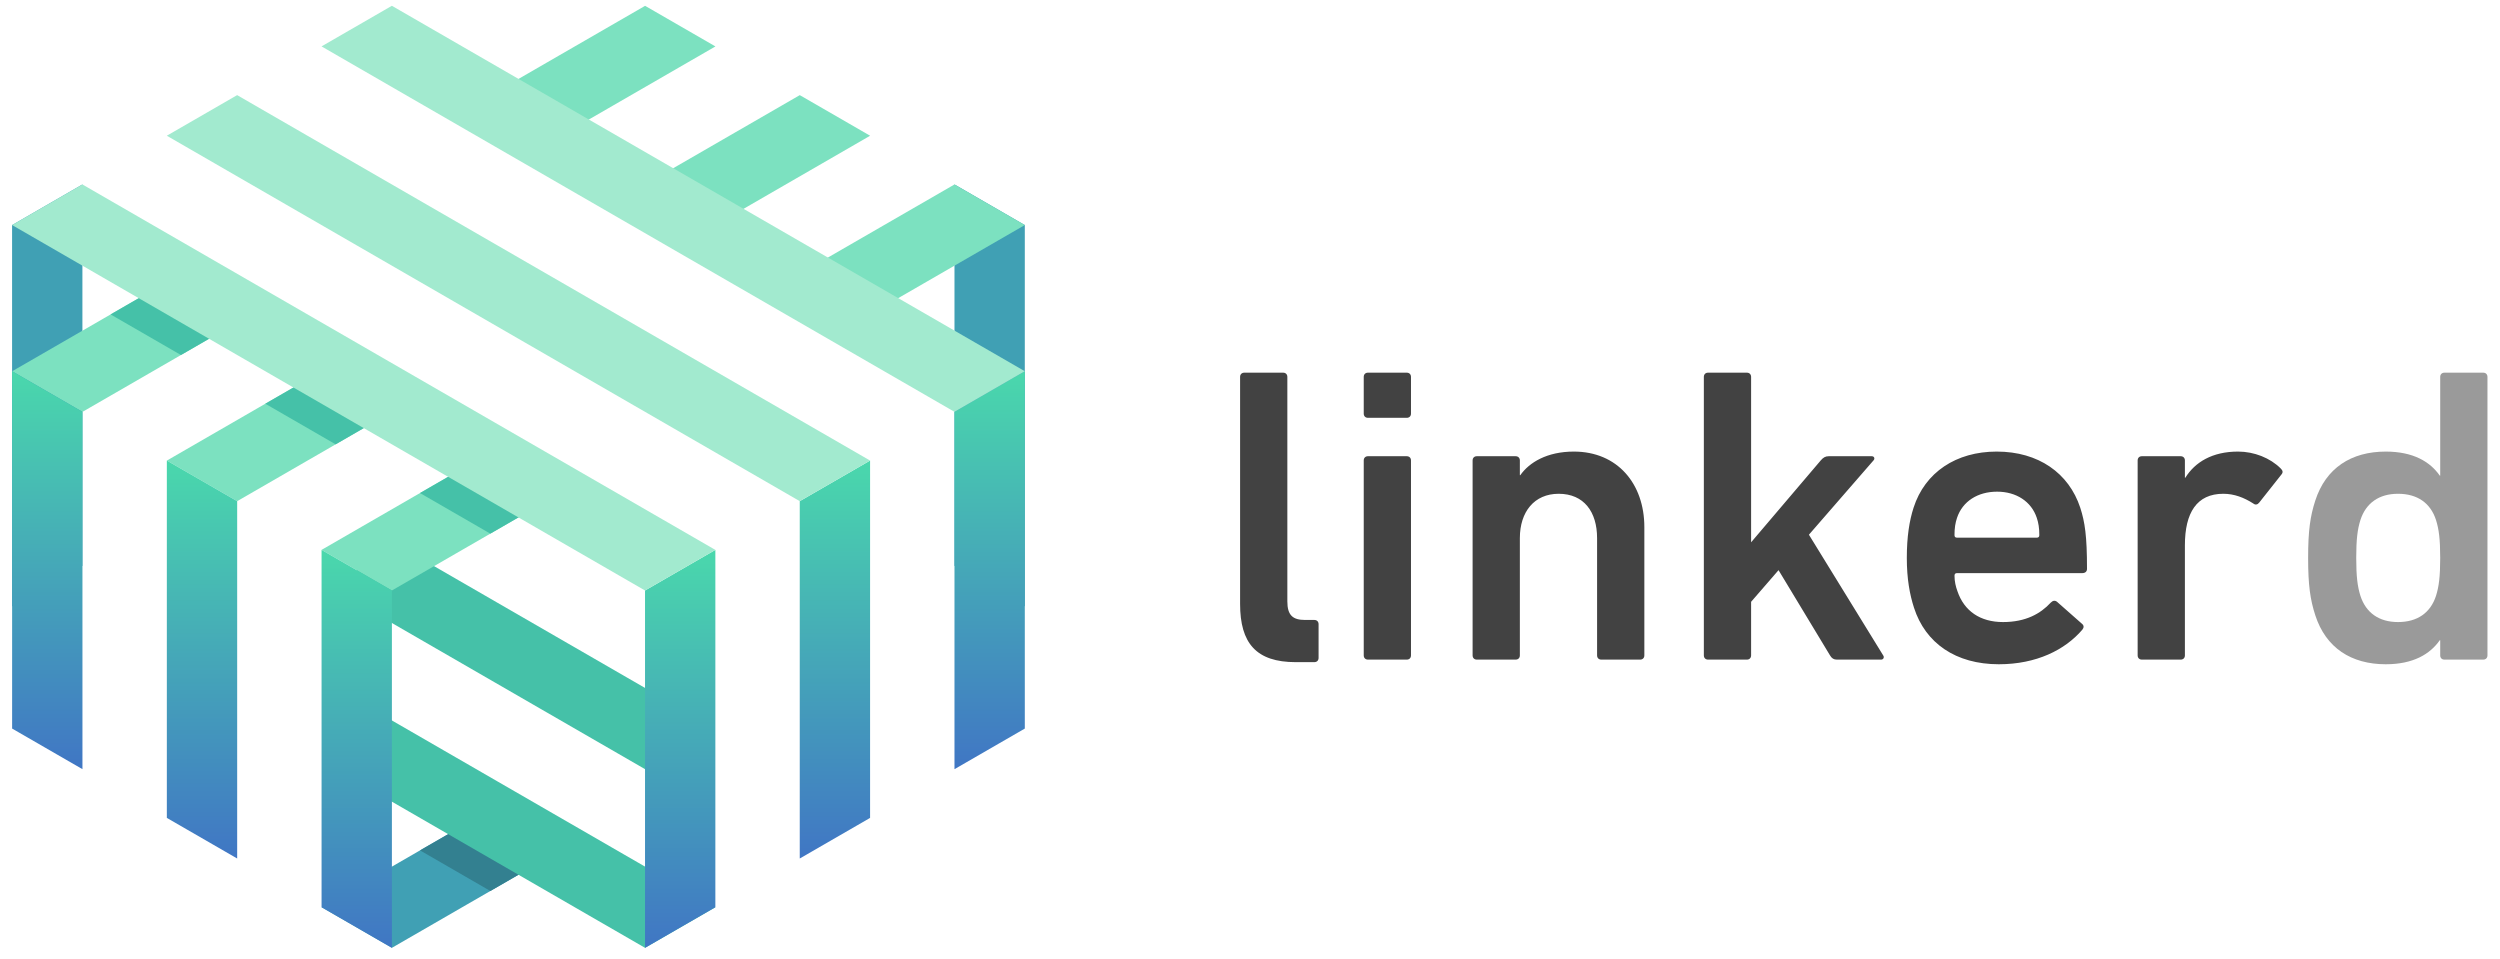
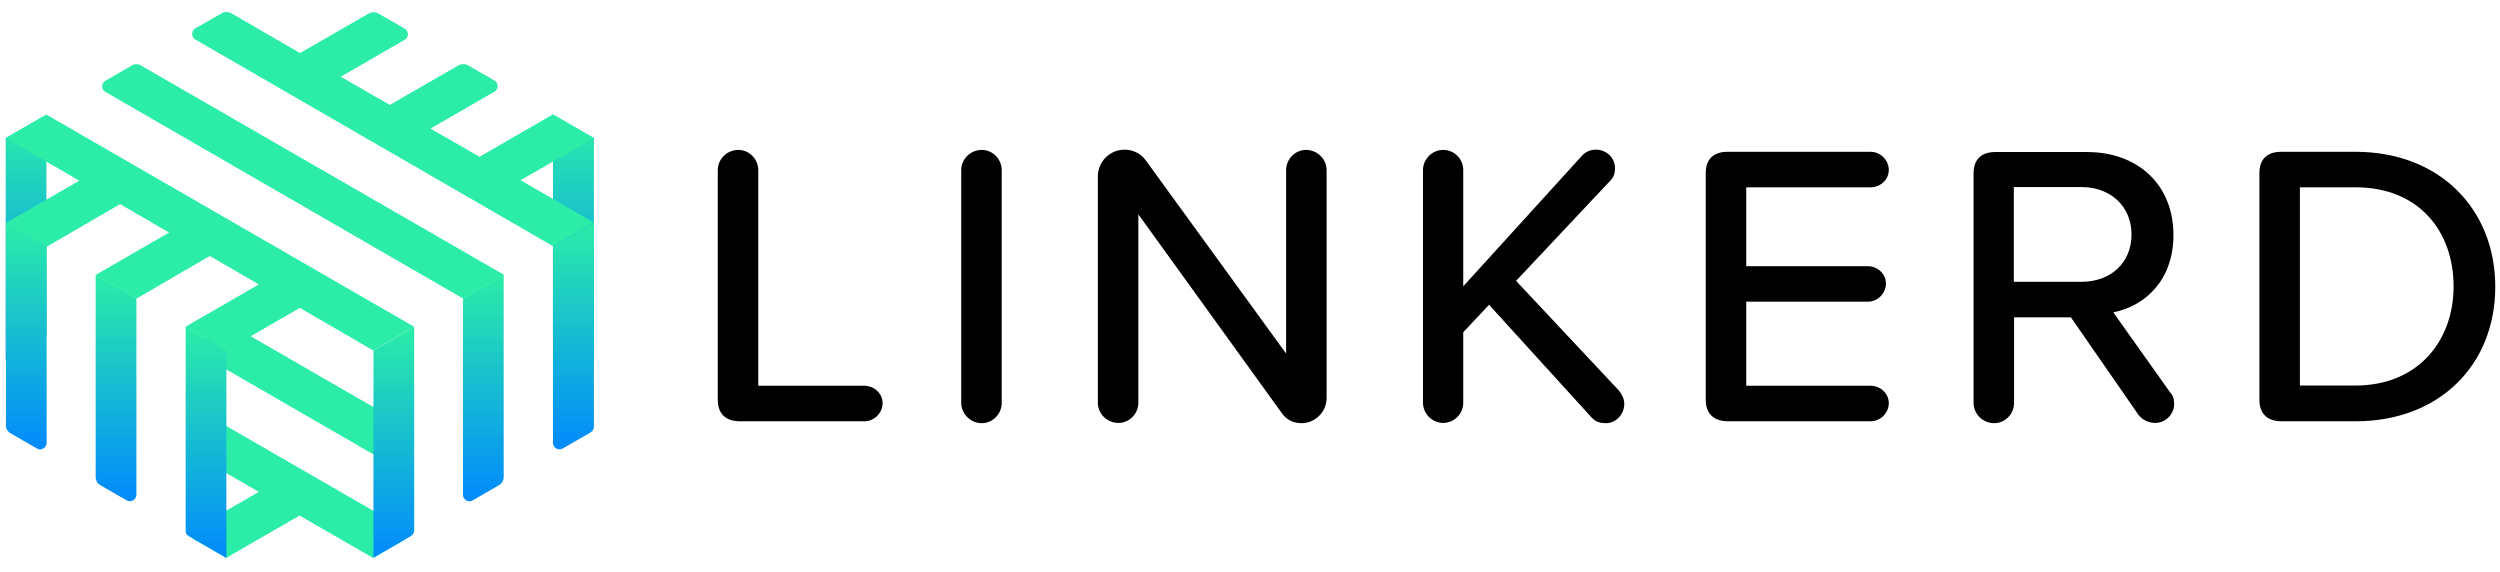
- <svg xmlns="http://www.w3.org/2000/svg" version="1.1" id="Layer_1" x="0px" y="0px" viewBox="0 0 432 165.667" enable-background="new 0 0 432 165.667" xml:space="preserve">
-   <g id="Page-1">
-     <g id="primary">
-       <g id="Logo-Symbol-72px">
-         <g id="reverse-2" transform="translate(0, 12.5)">
-           <polygon id="Fill-1" fill="#40A0B4" points="164.934,85.272 177.087,92.288 177.087,26.389 164.934,19.37     " />
-           <polygon id="Fill-2" fill="#40A0B4" points="2.087,26.389 2.087,92.293 14.24,85.273 14.24,19.372     " />
-           <polygon id="Fill-3" fill="#40A0B4" points="55.567,144.269 67.72,151.285 96.656,134.578 84.503,127.562     " />
-           <polygon id="shadow" fill="#338090" points="72.579,134.447 84.732,141.464 96.656,134.579 84.503,127.563     " />
-         </g>
-         <g id="reverse-1" transform="translate(24.5, 37.5)">
-           <polygon id="Fill-5" fill="#45C1A8" points="93.037,98.918 93.037,84.885 40.71,54.673 37.137,56.735 37.143,56.739       37.143,66.647     " />
-           <polygon id="Fill-6" fill="#45C1A8" points="37.143,97.521 86.964,126.286 99.119,119.27 37.143,83.486     " />
-         </g>
-         <g id="top-2">
-           <polygon id="Fill-7" fill="#7CE1C0" points="135.193,49.044 147.345,56.06 177.087,38.889 164.932,31.874     " />
-           <polygon id="Fill-8" fill="#7CE1C0" points="95.734,85.859 83.581,78.843 55.561,95.021 67.714,102.037     " />
-           <polygon id="Fill-9" fill="#7CE1C0" points="150.356,23.455 138.201,16.439 108.462,33.61 120.615,40.628     " />
-           <polygon id="Fill-10" fill="#7CE1C0" points="69.004,70.426 56.851,63.41 28.831,79.588 40.984,86.604     " />
-           <polygon id="Fill-11" fill="#7CE1C0" points="81.732,18.178 93.885,25.194 123.626,8.023 111.47,1.007     " />
-           <polygon id="Fill-12" fill="#7CE1C0" points="2.1,64.154 14.253,71.17 42.273,54.993 30.12,47.976     " />
-         </g>
-         <g id="gradient" transform="translate(0, 26)">
-           <linearGradient id="Fill-13_1_" gradientUnits="userSpaceOnUse" x1="-405.998" y1="278.822" x2="-405.998" y2="276.392" gradientTransform="matrix(5 0 0 -28.291 2200.999 7926.306)">
-             <stop offset="0" style="stop-color:#4AD8AC" />
-             <stop offset="1" style="stop-color:#4076C4" />
-           </linearGradient>
-           <polygon id="Fill-13" fill="url(#Fill-13_1_)" points="164.934,45.165 164.934,106.913 177.087,99.896 177.087,38.149     " />
-           <linearGradient id="Fill-14_1_" gradientUnits="userSpaceOnUse" x1="-409.145" y1="278.501" x2="-409.145" y2="276.07" gradientTransform="matrix(5 0 0 -28.291 2189.999 7932.657)">
-             <stop offset="0" style="stop-color:#4AD8AC" />
-             <stop offset="1" style="stop-color:#4076C4" />
-           </linearGradient>
-           <polygon id="Fill-14" fill="url(#Fill-14_1_)" points="150.35,115.333 150.35,53.586 138.197,60.602 138.197,122.35     " />
-           <linearGradient id="Fill-15_1_" gradientUnits="userSpaceOnUse" x1="-412.304" y1="278.18" x2="-412.304" y2="275.749" gradientTransform="matrix(5.0005 0 0 -28.2915 2179.265 7939.148)">
-             <stop offset="0" style="stop-color:#4AD8AC" />
-             <stop offset="1" style="stop-color:#4076C4" />
-           </linearGradient>
-           <polygon id="Fill-15" fill="url(#Fill-15_1_)" points="111.46,76.038 111.46,137.786 123.614,130.769 123.614,69.021     " />
-           <linearGradient id="Fill-16_1_" gradientUnits="userSpaceOnUse" x1="-418.872" y1="278.18" x2="-418.872" y2="275.749" gradientTransform="matrix(5 0 0 -28.291 2156.003 7939.007)">
-             <stop offset="0" style="stop-color:#4AD8AC" />
-             <stop offset="1" style="stop-color:#4076C4" />
-           </linearGradient>
-           <polygon id="Fill-16" fill="url(#Fill-16_1_)" points="55.567,130.769 67.72,137.785 67.72,76.039 55.567,69.021     " />
-           <linearGradient id="Fill-17_1_" gradientUnits="userSpaceOnUse" x1="-422.019" y1="278.501" x2="-422.019" y2="276.07" gradientTransform="matrix(5 0 0 -28.291 2145.003 7932.657)">
-             <stop offset="0" style="stop-color:#4AD8AC" />
-             <stop offset="1" style="stop-color:#4076C4" />
-           </linearGradient>
-           <polygon id="Fill-17" fill="url(#Fill-17_1_)" points="40.983,60.602 40.983,122.349 28.83,115.333 28.83,53.585     " />
-           <linearGradient id="Fill-18_1_" gradientUnits="userSpaceOnUse" x1="-425.166" y1="278.822" x2="-425.166" y2="276.392" gradientTransform="matrix(5 0 0 -28.291 2134.003 7926.306)">
-             <stop offset="0" style="stop-color:#4AD8AC" />
-             <stop offset="1" style="stop-color:#4076C4" />
-           </linearGradient>
-           <polygon id="Fill-18" fill="url(#Fill-18_1_)" points="2.094,99.896 14.247,106.912 14.247,45.165 2.094,38.148     " />
-         </g>
-         <g id="shadow_1_" transform="translate(7, 19)">
-           <polygon id="Fill-19" fill="#45C1A8" points="65.572,66.199 77.725,73.215 88.735,66.859 76.582,59.843     " />
-           <polygon id="Fill-20" fill="#45C1A8" points="12.111,35.332 24.264,42.348 35.273,35.992 23.121,28.976     " />
-           <polygon id="Fill-21" fill="#45C1A8" points="38.842,50.766 50.995,57.782 62.003,51.426 49.851,44.41     " />
-         </g>
-         <g id="top-1">
-           <polygon id="Fill-22" fill="#A2EACF" points="67.714,1 55.56,8.016 164.932,71.164 177.086,64.148     " />
-           <polygon id="Fill-23" fill="#A2EACF" points="40.977,16.437 28.824,23.453 138.195,86.601 150.35,79.585     " />
-           <polygon id="Fill-24" fill="#A2EACF" points="2.087,38.889 111.458,102.037 123.613,95.022 14.24,31.873     " />
-         </g>
-       </g>
+ <svg xmlns="http://www.w3.org/2000/svg" version="1.1" id="Layer_1" x="0px" y="0px" viewBox="0 0 1055.7 241.5" style="enable-background:new 0 0 1055.7 241.5;" xml:space="preserve">
+   <style type="text/css">
+ 	.st0{fill:url(#SVGID_1_);}
+ 	.st1{fill:url(#SVGID_2_);}
+ 	.st2{fill:#2BEDA7;}
+ 	.st3{fill:url(#SVGID_3_);}
+ 	.st4{fill:url(#SVGID_4_);}
+ 	.st5{fill:url(#SVGID_5_);}
+ 	.st6{fill:url(#SVGID_6_);}
+ 	.st7{fill:url(#SVGID_7_);}
+ 	.st8{fill:url(#SVGID_8_);}
+ </style>
+   <g>
+     <path d="M303.1,168.8v-97c0-4.6,3.9-8.5,8.7-8.5c4.6,0,8.4,3.9,8.4,8.5v91.1H365c4.1,0,7.7,3.2,7.7,7.3c0,4.3-3.6,7.7-7.7,7.7   h-52.7C306.3,177.8,303.1,174.6,303.1,168.8z" />
+     <path d="M405.9,170.1V71.8c0-4.6,3.9-8.5,8.7-8.5c4.6,0,8.4,3.9,8.4,8.5v98.4c0,4.6-3.8,8.5-8.4,8.5   C409.8,178.7,405.9,174.7,405.9,170.1z" />
+     <path d="M541.1,174.2l-60.4-83.7v79.6c0,4.6-3.8,8.5-8.4,8.5c-4.8,0-8.7-3.9-8.7-8.5V74.5c0-6.1,4.9-11.3,11.3-11.3   c3.6,0,7,1.7,9,4.6l59.2,81.5V71.8c0-4.6,3.8-8.5,8.4-8.5c4.8,0,8.7,3.9,8.7,8.5v96.3c0,5.8-4.8,10.6-10.6,10.6   C546,178.7,543,177.1,541.1,174.2z" />
+     <path d="M685.9,170.5c0,4.4-3.4,8.2-7.8,8.2c-2.2,0-4.3-0.5-6-2.4l-43.3-47.6l-10.9,11.6v29.8c0,4.6-3.8,8.5-8.5,8.5   c-4.6,0-8.5-3.9-8.5-8.5V71.8c0-4.6,3.9-8.5,8.5-8.5c4.8,0,8.5,3.9,8.5,8.5v49.1L668,65.8c1.7-1.9,3.8-2.6,6-2.6c4.3,0,8,3.4,8,7.8   c0,2-0.5,3.9-2.2,5.5l-39.6,42.1l43.5,46.4C685,166.6,685.9,168.6,685.9,170.5z" />
+     <path d="M720.3,168.8V73.1c0-5.8,3.2-9,9.2-9h60.4c4.1,0,7.7,3.4,7.7,7.7c0,4.1-3.6,7.3-7.7,7.3h-52.5v33.3h51.3   c4.1,0,7.7,3.2,7.7,7.3c0,4.3-3.6,7.7-7.7,7.7h-51.3v35.5h52.5c4.1,0,7.7,3.2,7.7,7.3c0,4.3-3.6,7.7-7.7,7.7h-60.4   C723.6,177.8,720.3,174.6,720.3,168.8z" />
+     <path d="M918.1,170.8c0,3.6-3.2,7.8-8,7.8c-2.9,0-5.6-1.4-7.2-3.6L874.5,134h-24v36.2c0,4.6-3.8,8.5-8.4,8.5   c-4.8,0-8.7-3.9-8.7-8.5v-97c0-5.8,3.2-9,9.2-9h38.7c21.7,0,36.5,14,36.5,35c0,19.1-11.9,30-25.4,32.7l24,33.8   C917.4,166.7,918.1,168.1,918.1,170.8z M850.4,119h28.6c12.3,0,21.1-8,21.1-20c0-11.9-8.9-20-21.1-20h-28.6V119z" />
+     <path d="M954.1,168.8V73.1c0-5.8,3.2-9,9.2-9h31.4c35.5,0,59,24.2,59,57c0,32.9-23.5,56.8-59,56.8h-31.4   C957.3,177.8,954.1,174.6,954.1,168.8z M994.7,162.8c26.3,0,41.4-18.8,41.4-41.8c0-23.4-14.7-41.9-41.4-41.9h-23.5v83.7H994.7z" />
+   </g>
+   <g>
+     <g>
+       <linearGradient id="SVGID_1_" gradientUnits="userSpaceOnUse" x1="242.133" y1="48.383" x2="242.133" y2="151.866">
+         <stop offset="0" style="stop-color:#2BEDA7" />
+         <stop offset="1" style="stop-color:#018AFD" />
+       </linearGradient>
+       <polygon class="st0" points="233.5,48.4 233.5,141.9 250.8,151.9 250.8,58.3   " />
+       <linearGradient id="SVGID_2_" gradientUnits="userSpaceOnUse" x1="11.026" y1="48.385" x2="11.026" y2="151.872">
+         <stop offset="0" style="stop-color:#2BEDA7" />
+         <stop offset="1" style="stop-color:#018AFD" />
+       </linearGradient>
+       <polygon class="st1" points="2.4,151.9 19.6,141.9 19.6,48.4 2.4,58.3   " />
+     </g>
+     <g>
+       <polygon class="st2" points="86.9,151 166.2,196.8 166.2,176.8 92,134 86.9,136.9 86.9,136.9   " />
+       <path class="st2" d="M170.8,223.3l-83.9-48.4v19.9l22.4,12.9l-27,15.6c-1.8,1-1.8,3.7,0,4.7l13.2,7.6l31-17.9l31,17.9l13.2-7.6    C172.6,226.9,172.6,224.3,170.8,223.3z" />
+     </g>
+     <g>
+       <linearGradient id="SVGID_3_" gradientUnits="userSpaceOnUse" x1="242.133" y1="94.192" x2="242.133" y2="189.792">
+         <stop offset="0" style="stop-color:#2BEDA7" />
+         <stop offset="1" style="stop-color:#018AFD" />
+       </linearGradient>
+       <path class="st3" d="M233.5,104.1v82.9c0,2.1,2.3,3.4,4.1,2.4l11.8-6.8c0.8-0.5,1.4-1.4,1.4-2.4V94.2L233.5,104.1z" />
+       <linearGradient id="SVGID_4_" gradientUnits="userSpaceOnUse" x1="204.188" y1="116.099" x2="204.188" y2="211.699">
+         <stop offset="0" style="stop-color:#2BEDA7" />
+         <stop offset="1" style="stop-color:#018AFD" />
+       </linearGradient>
+       <path class="st4" d="M199.6,211.3l11.1-6.4c1.3-0.7,2-2.1,2-3.5v-85.3l-17.2,10V209C195.6,211.1,197.8,212.4,199.6,211.3z" />
+       <linearGradient id="SVGID_5_" gradientUnits="userSpaceOnUse" x1="166.244" y1="138.004" x2="166.244" y2="235.593">
+         <stop offset="0" style="stop-color:#2BEDA7" />
+         <stop offset="1" style="stop-color:#018AFD" />
+       </linearGradient>
+       <path class="st5" d="M157.6,235.6l15.9-9.2c0.8-0.5,1.4-1.4,1.4-2.4V138l-17.2,10V235.6z" />
+       <linearGradient id="SVGID_6_" gradientUnits="userSpaceOnUse" x1="86.923" y1="138.004" x2="86.923" y2="235.592">
+         <stop offset="0" style="stop-color:#2BEDA7" />
+         <stop offset="1" style="stop-color:#018AFD" />
+       </linearGradient>
+       <path class="st6" d="M79.7,226.4l15.9,9.2V148l-17.2-10v86.1C78.3,225,78.8,225.9,79.7,226.4z" />
+       <linearGradient id="SVGID_7_" gradientUnits="userSpaceOnUse" x1="48.979" y1="116.098" x2="48.979" y2="211.699">
+         <stop offset="0" style="stop-color:#2BEDA7" />
+         <stop offset="1" style="stop-color:#018AFD" />
+       </linearGradient>
+       <path class="st7" d="M42.4,204.9l11.1,6.4c1.8,1,4.1-0.3,4.1-2.4v-82.9l-17.2-10v85.3C40.4,202.8,41.1,204.2,42.4,204.9z" />
+       <linearGradient id="SVGID_8_" gradientUnits="userSpaceOnUse" x1="11.035" y1="94.191" x2="11.035" y2="189.791">
+         <stop offset="0" style="stop-color:#2BEDA7" />
+         <stop offset="1" style="stop-color:#018AFD" />
+       </linearGradient>
+       <path class="st8" d="M4.5,183l11.1,6.4c1.8,1,4.1-0.3,4.1-2.4v-82.9l-17.2-10v85.3C2.4,180.9,3.2,182.3,4.5,183z" />
+     </g>
+     <g>
+       <path class="st2" d="M250.8,58.3l-17.3-10l-31,17.9l-20.7-11.9l27-15.6c1.8-1,1.8-3.7,0-4.7l-11.1-6.4c-1.3-0.7-2.8-0.7-4.1,0    l-29,16.7l-20.7-11.9l27-15.6c1.8-1,1.8-3.7,0-4.7l-11.1-6.4c-1.3-0.7-2.8-0.7-4.1,0l-29,16.7l-29-16.8c-1.3-0.7-2.8-0.7-4.1,0    l-11.1,6.4c-1.8,1-1.8,3.7,0,4.7l151.1,87.3l17.2-10l-31-17.9L250.8,58.3z" />
+       <path class="st2" d="M55.6,27.7l-11.1,6.4c-1.8,1-1.8,3.7,0,4.7l151.1,87.3l17.3-10L59.6,27.7C58.4,26.9,56.8,26.9,55.6,27.7z" />
+       <polygon class="st2" points="2.4,58.3 33.5,76.3 2.4,94.2 19.7,104.2 50.7,86.2 71.4,98.2 40.4,116.1 57.6,126.1 88.6,108.1     109.3,120.1 78.3,138 95.5,148 126.6,130 157.6,148 174.9,138 19.6,48.4   " />
    </g>
  </g>
-   <path id="d" fill="#9A9A9A" d="M429.104,113.982c0.438,0,0.729-0.292,0.729-0.729V65.127c0-0.438-0.292-0.729-0.729-0.729h-6.708  c-0.438,0-0.729,0.292-0.729,0.729v17.063h-0.073c-1.677-2.406-4.594-4.156-9.333-4.156c-5.979,0-10.354,2.844-12.177,8.458  c-0.875,2.698-1.24,5.177-1.24,9.917c0,4.74,0.365,7.219,1.24,9.917c1.823,5.615,6.198,8.458,12.177,8.458  c4.74,0,7.656-1.75,9.333-4.156h0.073v2.625c0,0.438,0.292,0.729,0.729,0.729H429.104z M414.375,107.492  c-3.281,0-5.542-1.604-6.49-4.521c-0.51-1.604-0.729-3.354-0.729-6.563s0.219-4.958,0.729-6.563c0.948-2.917,3.208-4.521,6.49-4.521  c3.354,0,5.615,1.604,6.563,4.521c0.51,1.604,0.729,3.354,0.729,6.563s-0.219,4.958-0.729,6.563  C419.989,105.888,417.729,107.492,414.375,107.492L414.375,107.492z" />
-   <path id="linker" fill="#424242" d="M227.121,114.419c0.438,0,0.729-0.292,0.729-0.729v-5.833c0-0.438-0.292-0.729-0.729-0.729  h-1.604c-2.115,0-3.063-0.802-3.063-3.208V65.127c0-0.438-0.292-0.729-0.729-0.729h-6.708c-0.438,0-0.729,0.292-0.729,0.729v39.23  c0,6.781,2.771,10.063,9.625,10.063H227.121z M243.09,72.2c0.438,0,0.729-0.292,0.729-0.729v-6.344c0-0.438-0.292-0.729-0.729-0.729  h-6.708c-0.438,0-0.729,0.292-0.729,0.729v6.344c0,0.438,0.292,0.729,0.729,0.729H243.09z M243.09,113.982  c0.438,0,0.729-0.292,0.729-0.729V79.564c0-0.437-0.292-0.729-0.729-0.729h-6.708c-0.438,0-0.729,0.292-0.729,0.729v33.688  c0,0.438,0.292,0.729,0.729,0.729H243.09z M283.414,113.982c0.438,0,0.729-0.292,0.729-0.729V91.085  c0-7.511-4.667-13.052-12.177-13.052c-4.667,0-7.729,1.896-9.261,4.083h-0.073v-2.552c0-0.437-0.292-0.729-0.729-0.729h-6.708  c-0.438,0-0.729,0.292-0.729,0.729v33.688c0,0.438,0.292,0.729,0.729,0.729h6.708c0.438,0,0.729-0.292,0.729-0.729V92.981  c0-4.521,2.479-7.656,6.708-7.656c4.375,0,6.636,3.135,6.636,7.656v20.271c0,0.438,0.292,0.729,0.729,0.729H283.414z   M325.05,113.982c0.438,0,0.583-0.438,0.365-0.729l-12.834-20.855l11.156-12.834c0.292-0.292,0.146-0.729-0.292-0.729h-7.438  c-0.583,0-0.948,0.219-1.385,0.729L302.591,93.71V65.127c0-0.438-0.292-0.729-0.729-0.729h-6.708c-0.438,0-0.729,0.292-0.729,0.729  v48.126c0,0.438,0.292,0.729,0.729,0.729h6.708c0.438,0,0.729-0.292,0.729-0.729v-9.261l4.74-5.469l8.896,14.729  c0.292,0.51,0.656,0.729,1.167,0.729H325.05z M345.394,114.784c6.49,0,11.448-2.479,14.438-5.979  c0.292-0.365,0.292-0.729-0.073-1.021l-4.302-3.792c-0.365-0.292-0.729-0.219-1.094,0.146c-1.75,1.896-4.302,3.354-8.24,3.354  c-3.938,0-6.708-1.896-7.875-5.323c-0.292-0.802-0.51-1.677-0.51-2.698c0-0.292,0.146-0.438,0.438-0.438h21.657  c0.51,0,0.802-0.292,0.802-0.729c0-5.688-0.365-8.094-1.167-10.573c-1.969-5.979-7.219-9.698-14.438-9.698  c-7,0-12.396,3.573-14.365,9.698c-0.729,2.26-1.167,5.031-1.167,8.677s0.51,6.344,1.24,8.604  C332.707,111.138,337.957,114.784,345.394,114.784L345.394,114.784z M352.394,92.471c0,0.292-0.146,0.438-0.438,0.438h-13.782  c-0.292,0-0.438-0.146-0.438-0.438c0-1.24,0.146-2.115,0.438-2.99c0.948-2.844,3.573-4.521,6.927-4.521  c3.281,0,5.906,1.677,6.854,4.521C352.249,90.356,352.394,91.231,352.394,92.471L352.394,92.471z M376.822,113.982  c0.438,0,0.729-0.292,0.729-0.729V94.221c0-5.615,2.042-8.896,6.636-8.896c1.896,0,3.573,0.656,5.177,1.677  c0.365,0.292,0.729,0.219,1.021-0.146l3.865-4.885c0.292-0.365,0.219-0.656-0.146-1.021c-1.823-1.823-4.594-2.917-7.365-2.917  c-4.448,0-7.438,1.823-9.115,4.521h-0.073v-2.99c0-0.437-0.292-0.729-0.729-0.729h-6.708c-0.438,0-0.729,0.292-0.729,0.729v33.688  c0,0.438,0.292,0.729,0.729,0.729H376.822z" />
</svg>
